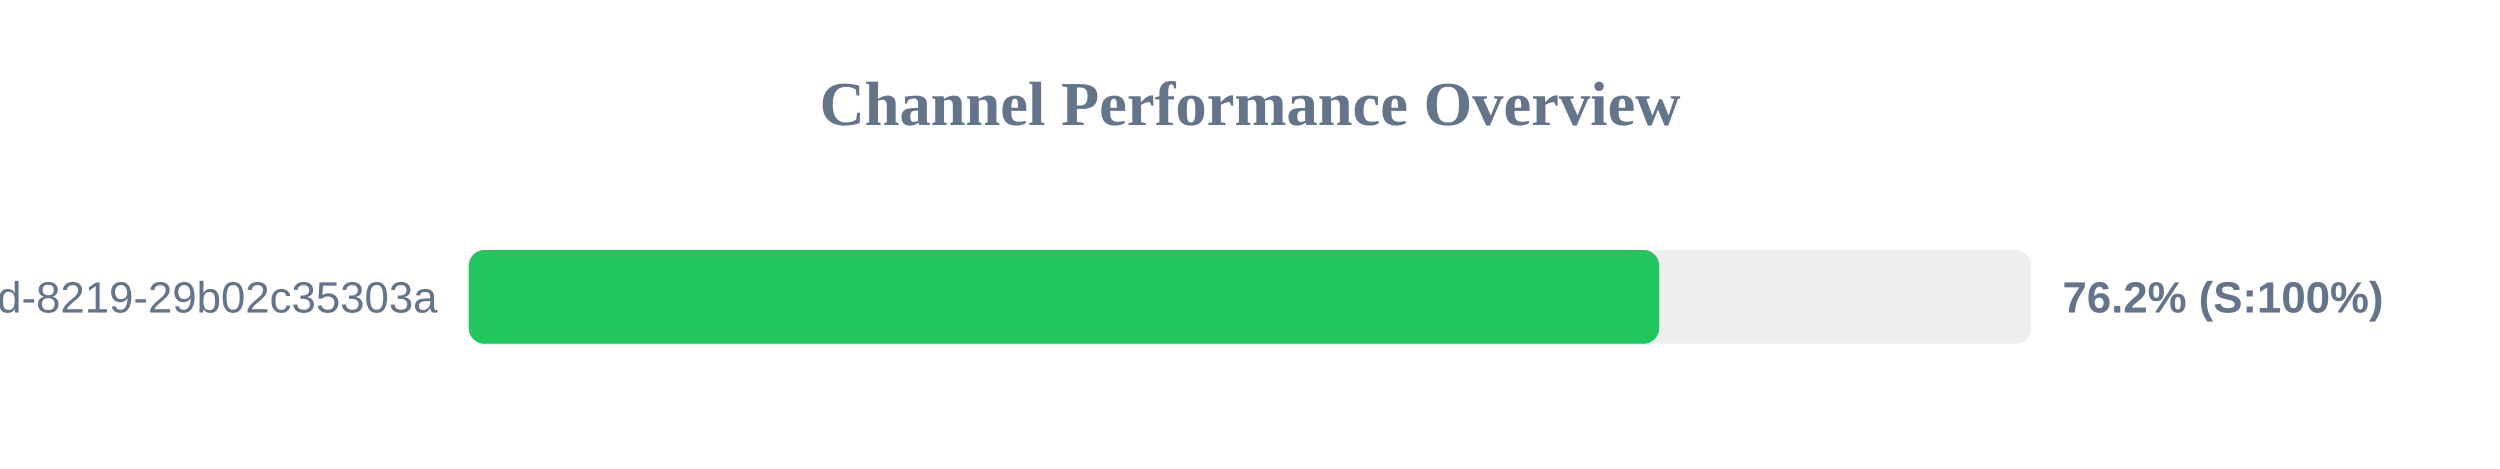
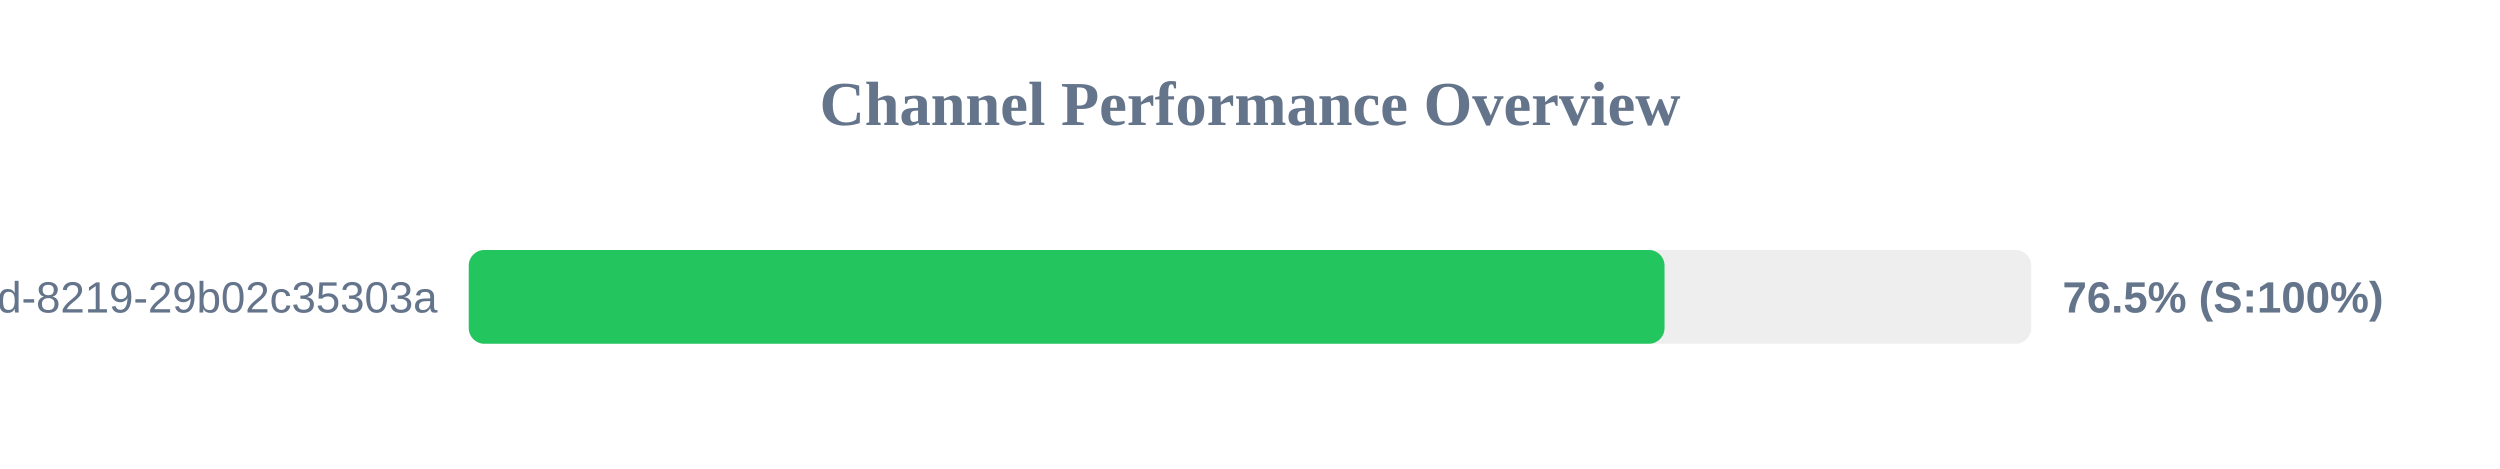
<svg xmlns="http://www.w3.org/2000/svg" width="800" height="150" version="1.1">
  <style>
        .row { font: 14px Arial; fill: #64748b; }
        .score { font: bold 14px Arial; fill: #64748b; }
    </style>
  <text x="400" y="40" text-anchor="middle" font-size="20px" font-weight="bold" fill="#64748b">Channel Performance Overview</text>
  <rect x="150" y="80" width="500" height="30" fill="#eee" rx="5" />
-   <rect x="150" y="80" width="380.95" height="30" fill="#22c55e" rx="5" />
+   <rect x="150" y="80" width="382.65" height="30" fill="#22c55e" rx="5" />
  <text x="140" y="100" text-anchor="end" class="row">?uuid=5eaa121d-4362-444d-8219-29b02c35303a</text>
-   <text x="660" y="100" text-anchor="start" class="score">76.2% (S:100%)</text>
+   <text x="660" y="100" text-anchor="start" class="score">76.5% (S:100%)</text>
</svg>
